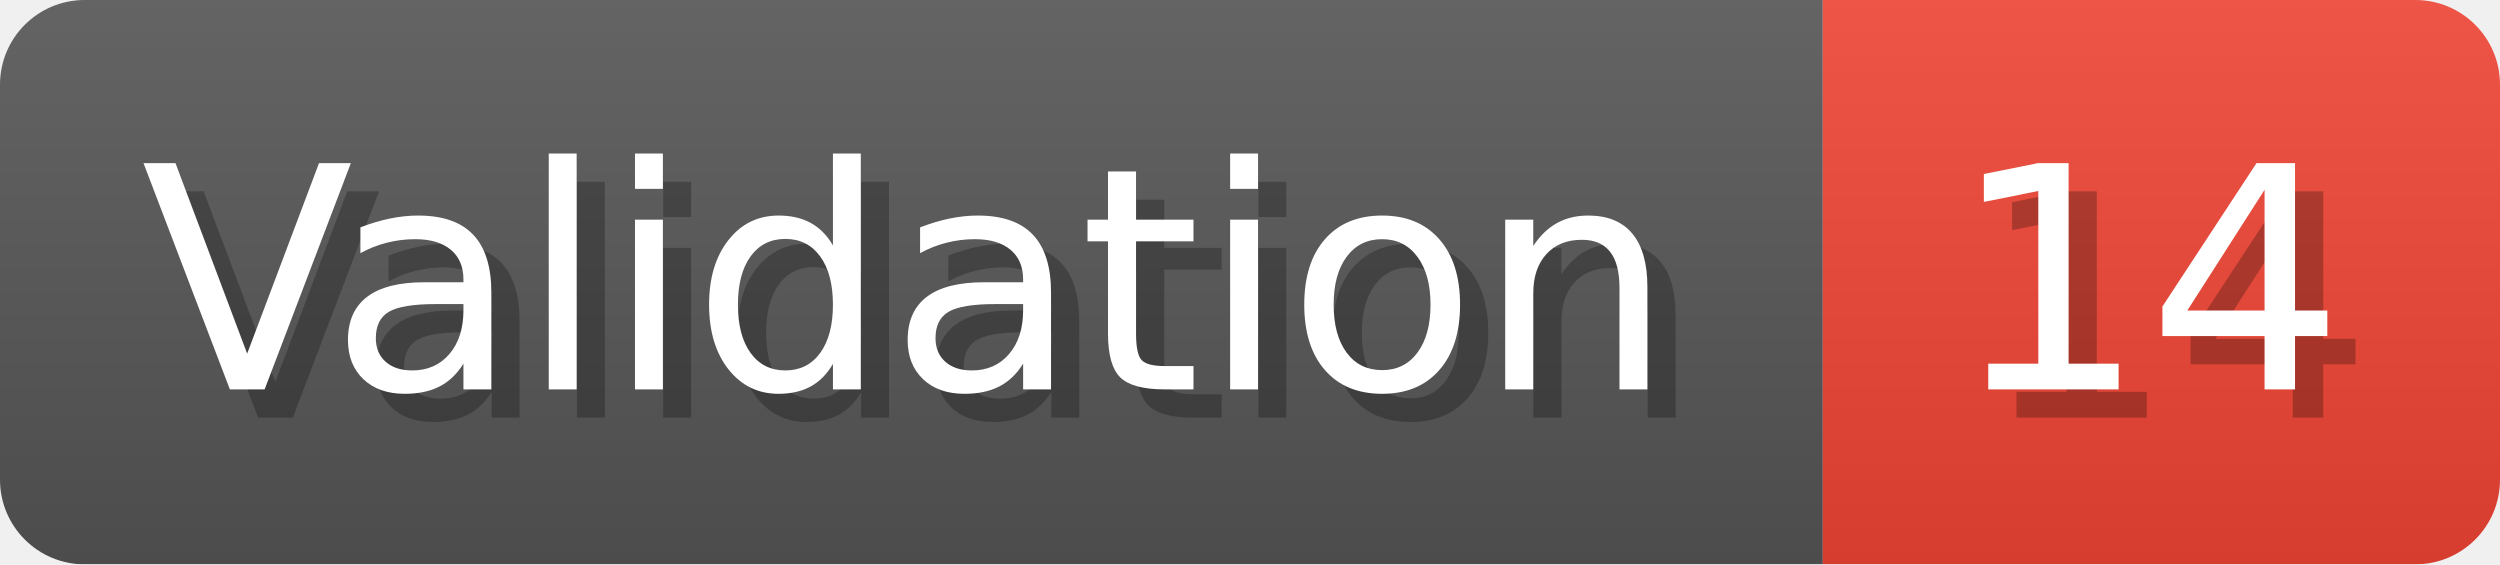
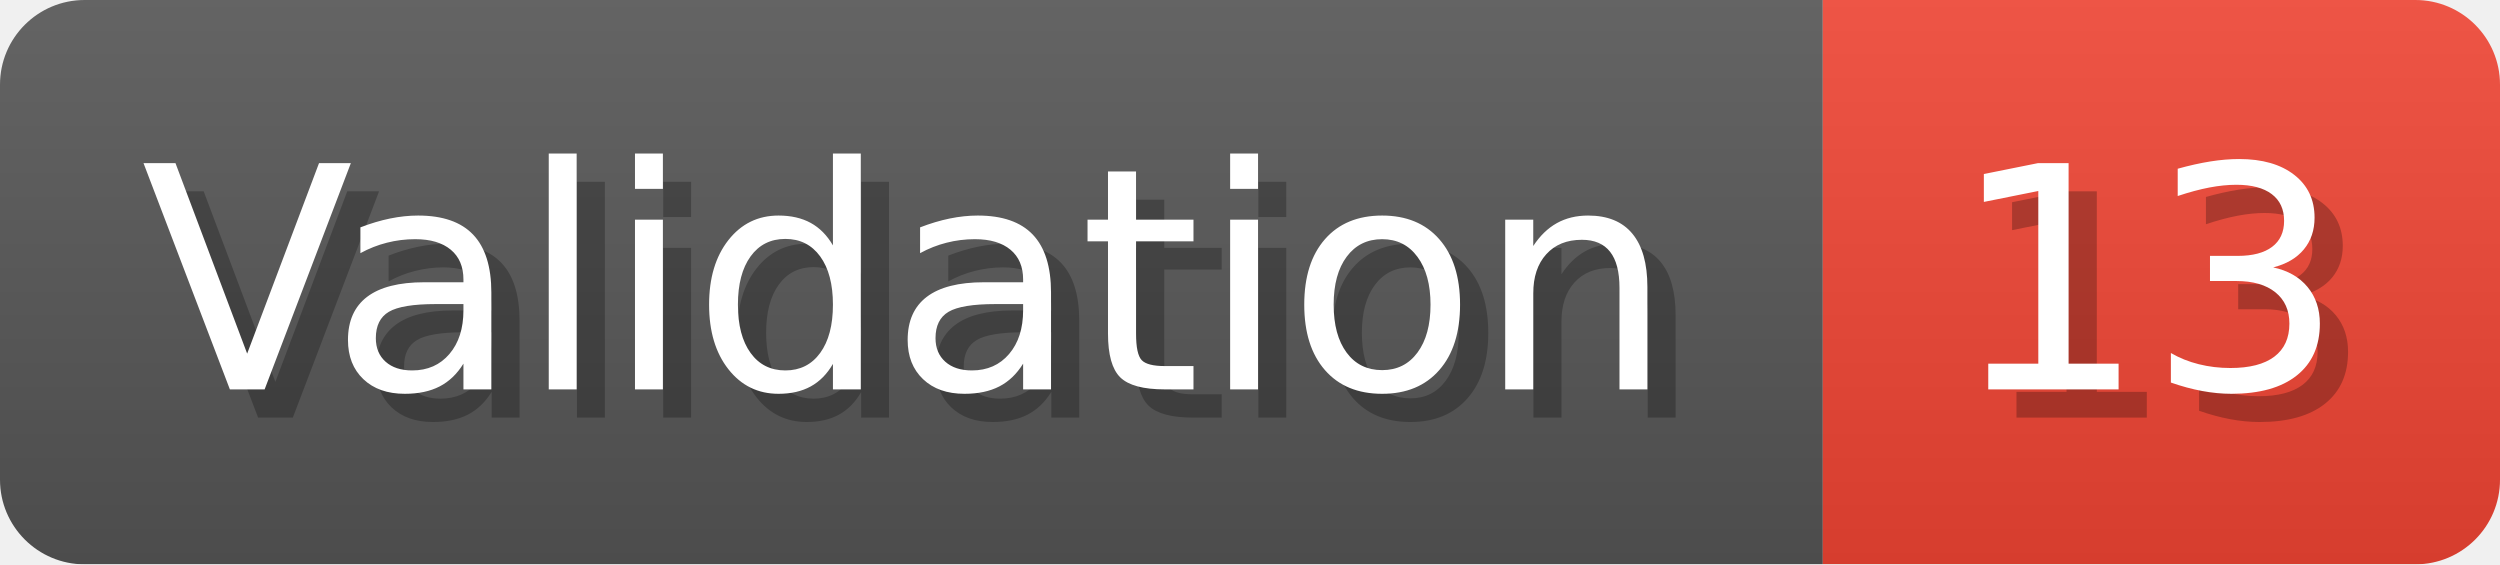
- <svg xmlns="http://www.w3.org/2000/svg" width="88.6" height="20" viewBox="0 0 886 200" role="img" aria-label="Validation: 14">
+ <svg xmlns="http://www.w3.org/2000/svg" width="88.6" height="20" viewBox="0 0 886 200" role="img" aria-label="Validation: 13">
  <linearGradient id="a" x2="0" y2="100%">
    <stop offset="0" stop-opacity=".1" stop-color="#EEE" />
    <stop offset="1" stop-opacity=".1" />
  </linearGradient>
  <mask id="m">
    <rect width="886" height="200" rx="30" fill="#FFF" />
  </mask>
  <g mask="url(#m)">
    <rect width="646" height="200" fill="#555" />
    <rect width="240" height="200" fill="#E43" x="646" />
    <rect width="886" height="200" fill="url(#a)" />
  </g>
  <g aria-hidden="true" fill="#fff" text-anchor="start" font-family="Verdana,DejaVu Sans,sans-serif" font-size="110">
    <text x="60" y="148" textLength="546" fill="#000" opacity="0.25">Validation</text>
    <text x="50" y="138" textLength="546">Validation</text>
-     <text x="701" y="148" textLength="140" fill="#000" opacity="0.25">14</text>
-     <text x="691" y="138" textLength="140">14</text>
+     <text x="701" y="148" textLength="140" fill="#000" opacity="0.25">13</text>
+     <text x="691" y="138" textLength="140">13</text>
  </g>
</svg>
